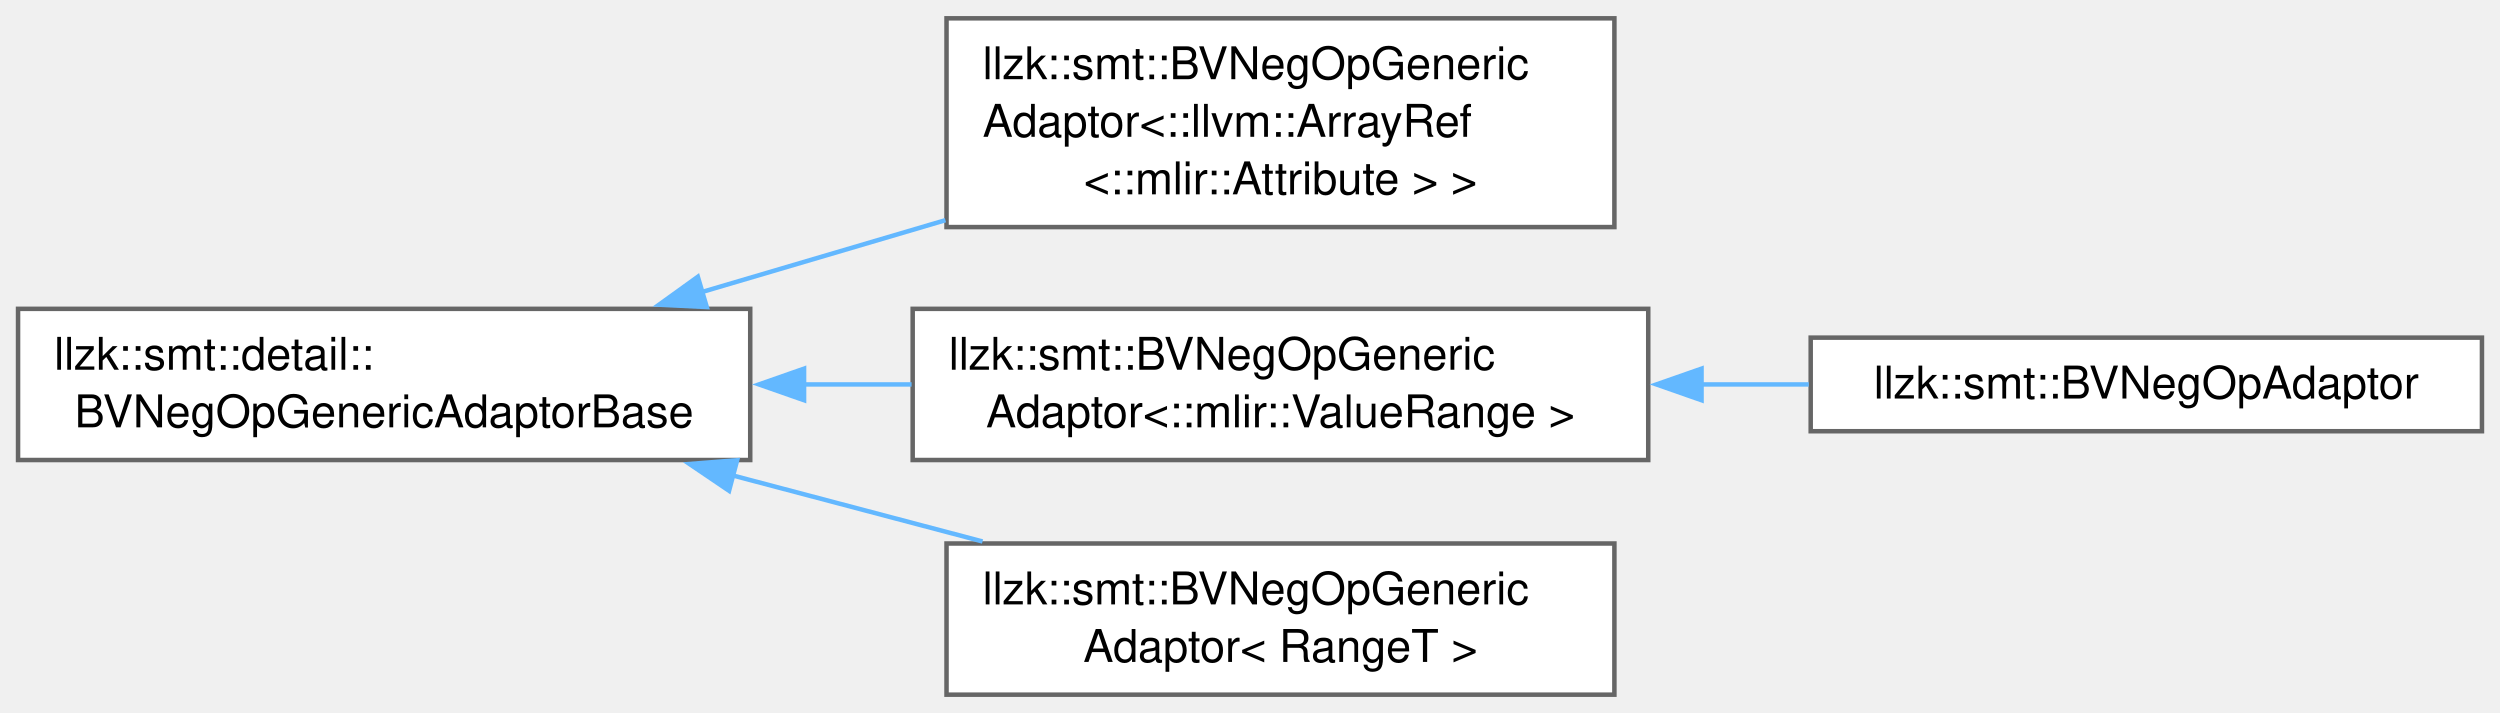
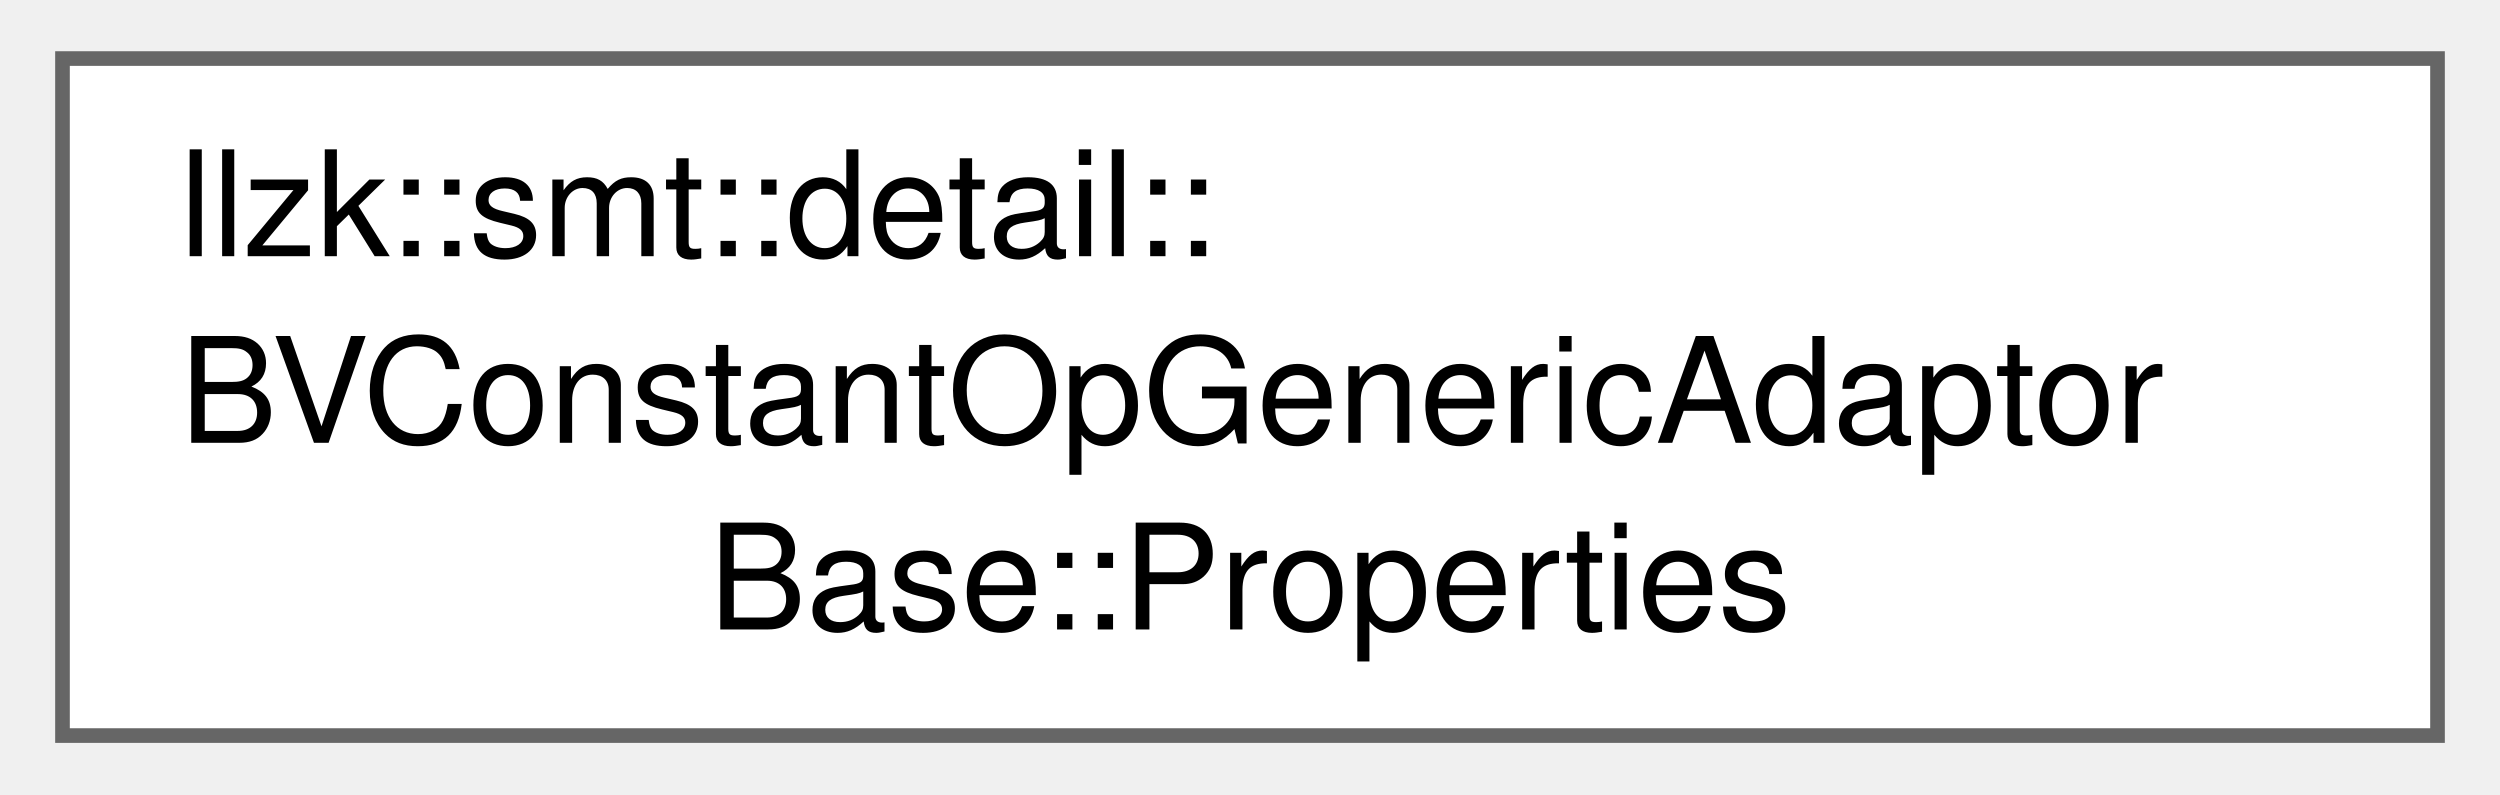
- <svg xmlns="http://www.w3.org/2000/svg" xmlns:xlink="http://www.w3.org/1999/xlink" width="554pt" height="158pt" viewBox="0.00 0.00 554.00 157.88">
-   <g id="graph0" class="graph" transform="scale(1 1) rotate(0) translate(4 153.88)">
+ <svg xmlns="http://www.w3.org/2000/svg" xmlns:xlink="http://www.w3.org/1999/xlink" width="170pt" height="54pt" viewBox="0.00 0.00 170.25 54.25">
+   <g id="graph0" class="graph" transform="scale(1 1) rotate(0) translate(4 50.25)">
    <g id="Node000000" class="node">
      <g id="a_Node000000">
-         <a xlink:href="classllzk_1_1smt_1_1detail_1_1BVNegOpGenericAdaptorBase.html" target="_top" xlink:title=" ">
-           <polygon fill="white" stroke="#666666" points="162.25,-85.5 0,-85.5 0,-52 162.25,-52 162.25,-85.5" />
-           <text text-anchor="start" x="8" y="-72" font-family="Helvetica,sans-Serif" font-size="10.00">llzk::smt::detail::</text>
-           <text text-anchor="middle" x="81.12" y="-59.25" font-family="Helvetica,sans-Serif" font-size="10.00">BVNegOpGenericAdaptorBase</text>
-         </a>
-       </g>
-     </g>
-     <g id="Node000001" class="node">
-       <g id="a_Node000001">
-         <a xlink:href="classllzk_1_1smt_1_1BVNegOpGenericAdaptor.html" target="_top" xlink:title=" ">
-           <polygon fill="white" stroke="#666666" points="353.75,-149.88 205.75,-149.88 205.75,-103.62 353.75,-103.62 353.75,-149.88" />
-           <text text-anchor="start" x="213.75" y="-136.38" font-family="Helvetica,sans-Serif" font-size="10.00">llzk::smt::BVNegOpGeneric</text>
-           <text text-anchor="start" x="213.75" y="-123.62" font-family="Helvetica,sans-Serif" font-size="10.00">Adaptor&lt;::llvm::ArrayRef</text>
-           <text text-anchor="middle" x="279.75" y="-110.88" font-family="Helvetica,sans-Serif" font-size="10.00">&lt;::mlir::Attribute &gt; &gt;</text>
-         </a>
-       </g>
-     </g>
-     <g id="edge397_Node000000_Node000001" class="edge">
-       <g id="a_edge397_Node000000_Node000001">
-         <a xlink:title=" ">
-           <path fill="none" stroke="#63b8ff" d="M151.31,-89.16C168.86,-94.34 187.77,-99.91 205.51,-105.15" />
-           <polygon fill="#63b8ff" stroke="#63b8ff" points="152.62,-85.9 142.04,-86.42 150.64,-92.61 152.62,-85.9" />
-         </a>
-       </g>
-     </g>
-     <g id="Node000002" class="node">
-       <g id="a_Node000002">
-         <a xlink:href="classllzk_1_1smt_1_1BVNegOpGenericAdaptor.html" target="_top" xlink:title=" ">
-           <polygon fill="white" stroke="#666666" points="361.25,-85.5 198.25,-85.5 198.25,-52 361.25,-52 361.25,-85.5" />
-           <text text-anchor="start" x="206.25" y="-72" font-family="Helvetica,sans-Serif" font-size="10.00">llzk::smt::BVNegOpGeneric</text>
-           <text text-anchor="middle" x="279.75" y="-59.25" font-family="Helvetica,sans-Serif" font-size="10.00">Adaptor&lt;::mlir::ValueRange &gt;</text>
-         </a>
-       </g>
-     </g>
-     <g id="edge398_Node000000_Node000002" class="edge">
-       <g id="a_edge398_Node000000_Node000002">
-         <a xlink:title=" ">
-           <path fill="none" stroke="#63b8ff" d="M173.96,-68.75C181.99,-68.75 190.08,-68.75 198.01,-68.75" />
-           <polygon fill="#63b8ff" stroke="#63b8ff" points="174.18,-65.25 164.18,-68.75 174.18,-72.25 174.18,-65.25" />
-         </a>
-       </g>
-     </g>
-     <g id="Node000004" class="node">
-       <g id="a_Node000004">
-         <a xlink:href="classllzk_1_1smt_1_1BVNegOpGenericAdaptor.html" target="_top" xlink:title=" ">
-           <polygon fill="white" stroke="#666666" points="353.75,-33.5 205.75,-33.5 205.75,0 353.75,0 353.75,-33.5" />
-           <text text-anchor="start" x="213.75" y="-20" font-family="Helvetica,sans-Serif" font-size="10.00">llzk::smt::BVNegOpGeneric</text>
-           <text text-anchor="middle" x="279.75" y="-7.25" font-family="Helvetica,sans-Serif" font-size="10.00">Adaptor&lt; RangeT &gt;</text>
-         </a>
-       </g>
-     </g>
-     <g id="edge400_Node000000_Node000004" class="edge">
-       <g id="a_edge400_Node000000_Node000004">
-         <a xlink:title=" ">
-           <path fill="none" stroke="#63b8ff" d="M158.26,-48.61C176.58,-43.77 195.97,-38.64 213.73,-33.95" />
-           <polygon fill="#63b8ff" stroke="#63b8ff" points="157.56,-45.18 148.79,-51.12 159.35,-51.95 157.56,-45.18" />
-         </a>
-       </g>
-     </g>
-     <g id="Node000003" class="node">
-       <g id="a_Node000003">
-         <a xlink:href="classllzk_1_1smt_1_1BVNegOpAdaptor.html" target="_top" xlink:title=" ">
-           <polygon fill="white" stroke="#666666" points="546,-79.12 397.25,-79.12 397.25,-58.38 546,-58.38 546,-79.12" />
-           <text text-anchor="middle" x="471.62" y="-65.62" font-family="Helvetica,sans-Serif" font-size="10.00">llzk::smt::BVNegOpAdaptor</text>
-         </a>
-       </g>
-     </g>
-     <g id="edge399_Node000002_Node000003" class="edge">
-       <g id="a_edge399_Node000002_Node000003">
-         <a xlink:title=" ">
-           <path fill="none" stroke="#63b8ff" d="M372.87,-68.75C380.9,-68.75 388.96,-68.75 396.82,-68.75" />
-           <polygon fill="#63b8ff" stroke="#63b8ff" points="373.06,-65.25 363.06,-68.75 373.06,-72.25 373.06,-65.25" />
+         <a xlink:href="structllzk_1_1smt_1_1detail_1_1BVConstantOpGenericAdaptorBase_1_1Properties.html" target="_top" xlink:title=" ">
+           <polygon fill="white" stroke="#666666" points="162.25,-46.25 0,-46.25 0,0 162.25,0 162.25,-46.25" />
+           <text text-anchor="start" x="8" y="-32.75" font-family="Helvetica,sans-Serif" font-size="10.00">llzk::smt::detail::</text>
+           <text text-anchor="start" x="8" y="-20" font-family="Helvetica,sans-Serif" font-size="10.00">BVConstantOpGenericAdaptor</text>
+           <text text-anchor="middle" x="81.12" y="-7.25" font-family="Helvetica,sans-Serif" font-size="10.00">Base::Properties</text>
        </a>
      </g>
    </g>
  </g>
</svg>
